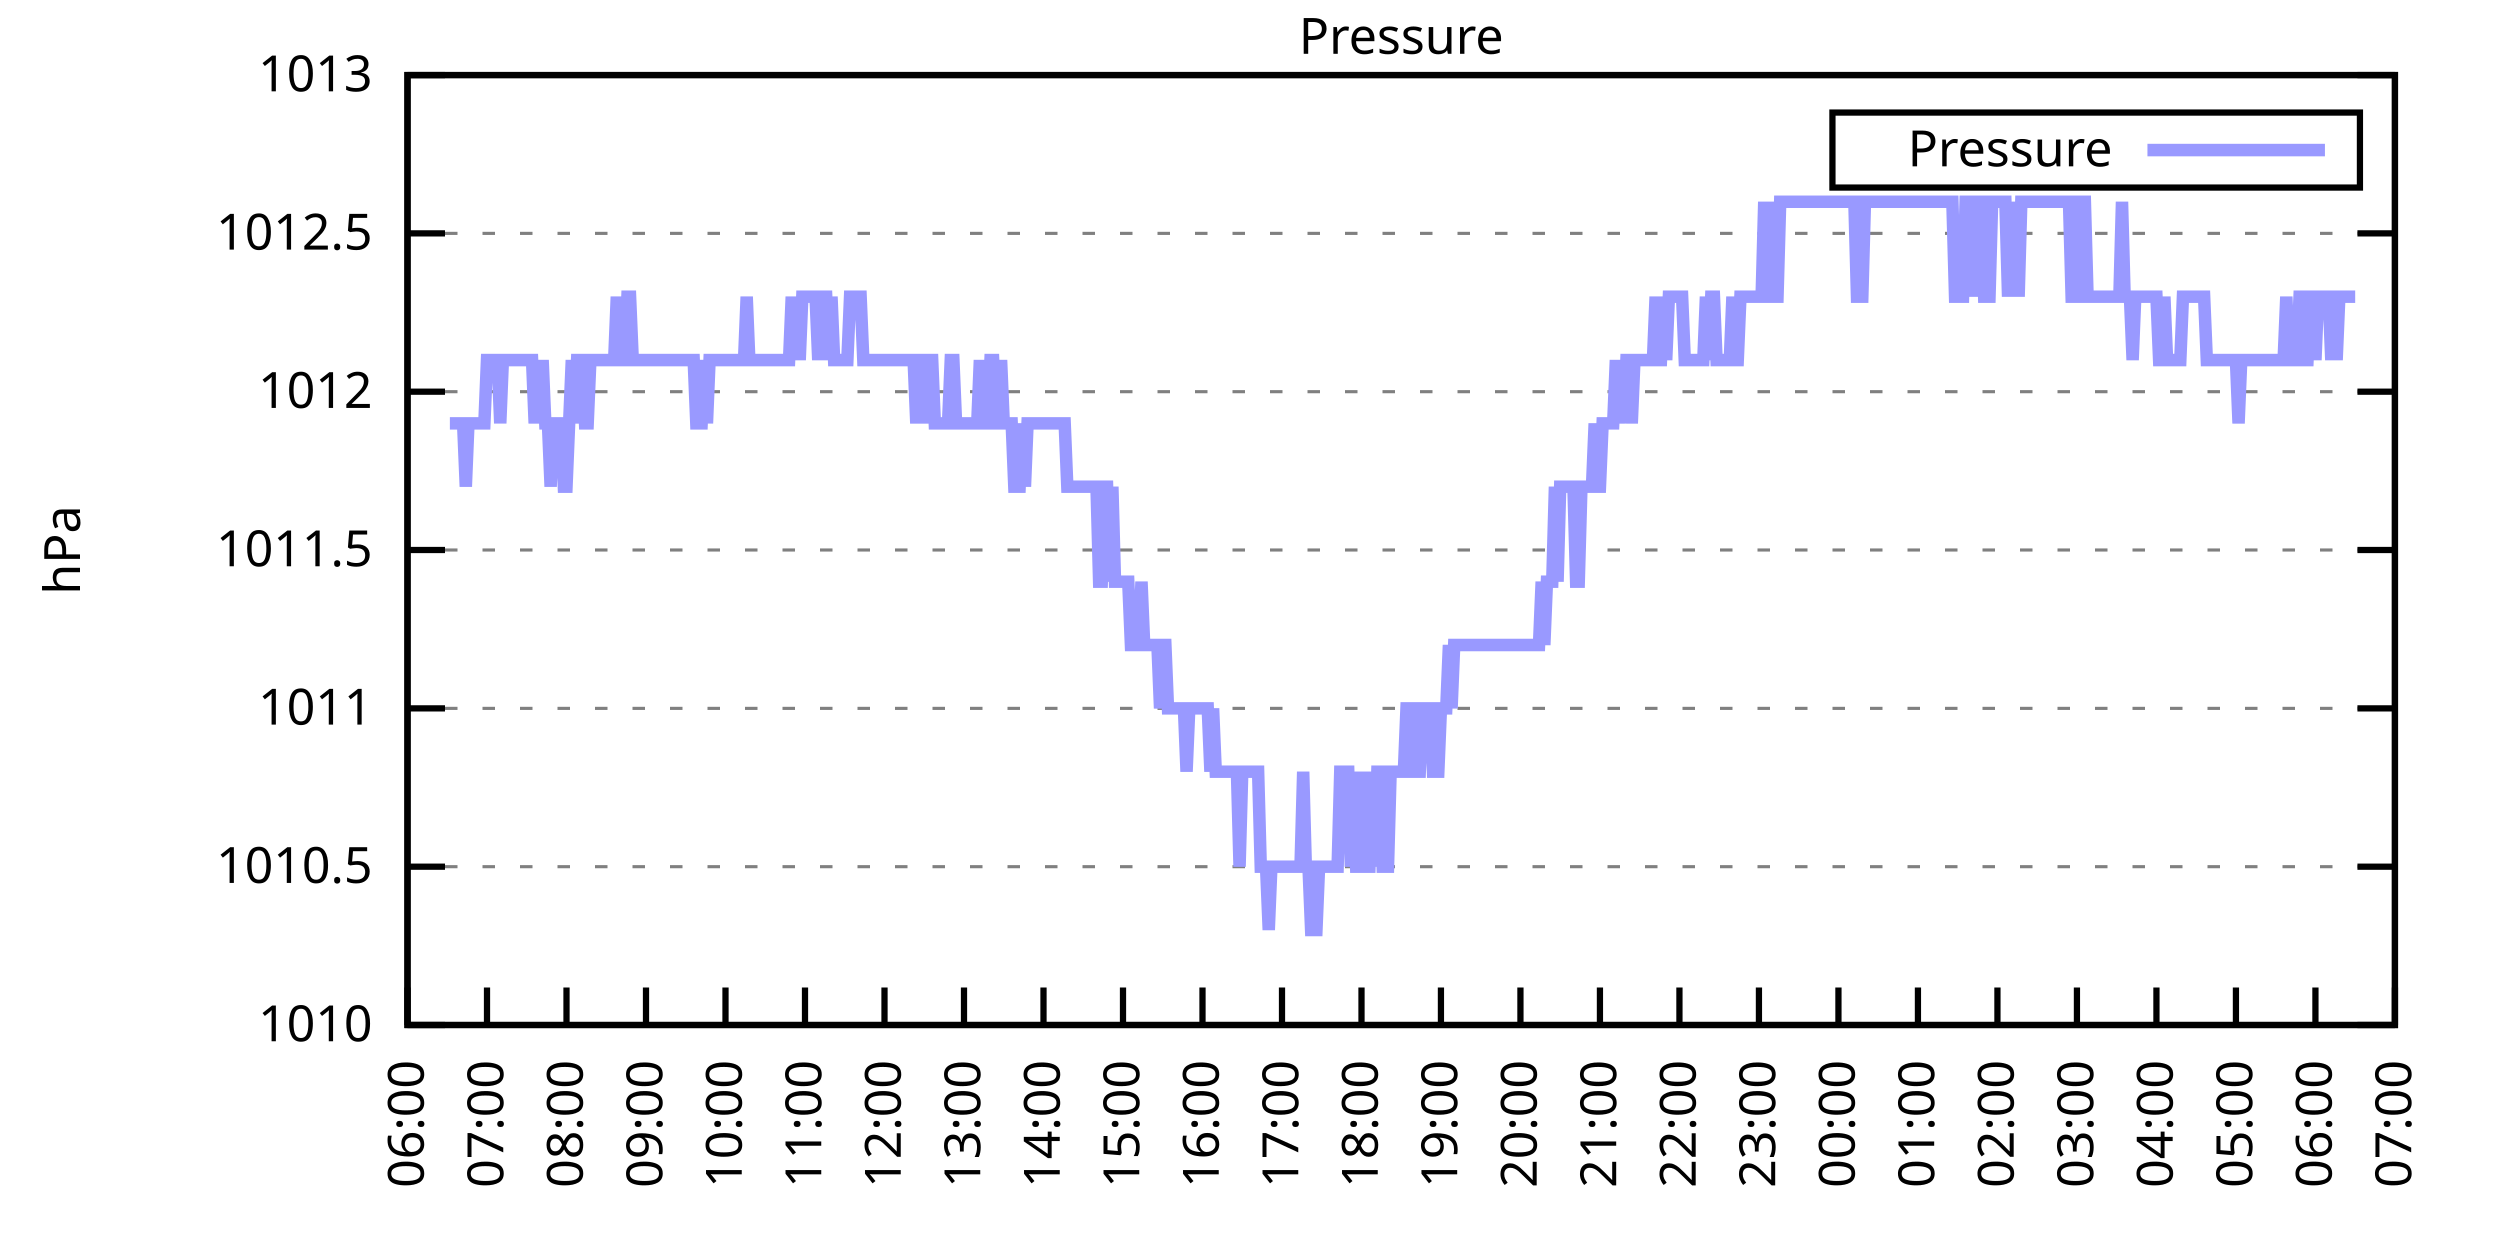
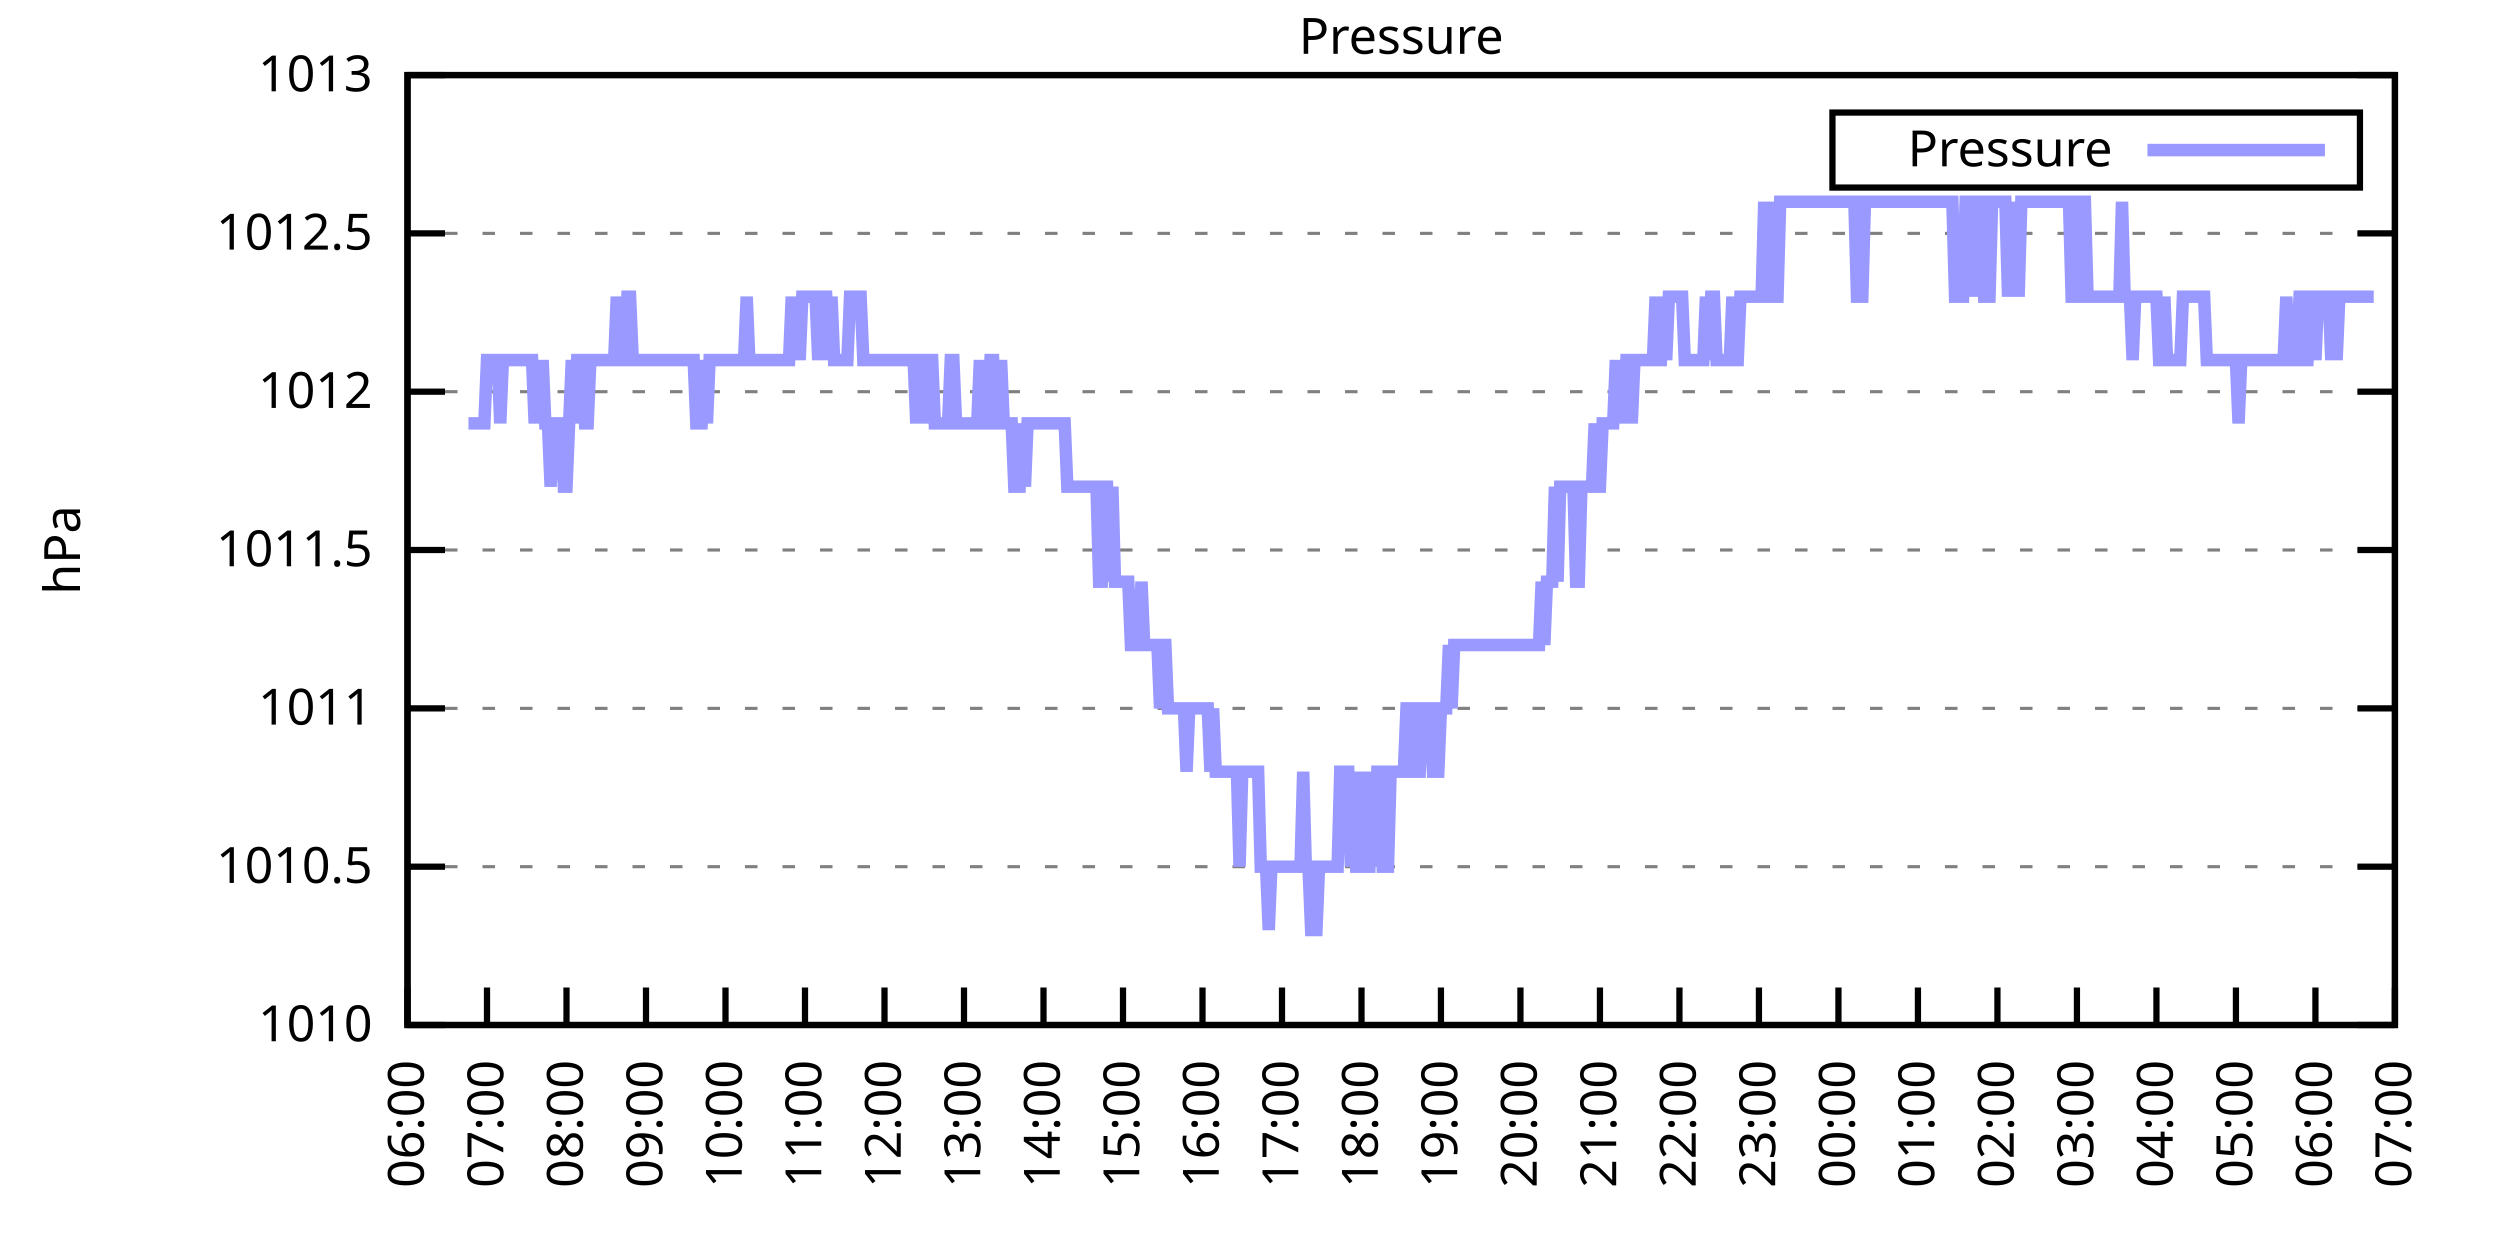
<svg xmlns="http://www.w3.org/2000/svg" xmlns:xlink="http://www.w3.org/1999/xlink" width="400" height="200" viewBox="0 0 400 200">
  <g id="gnuplot_canvas">
    <rect x="0" y="0" width="400" height="200" fill="none" />
    <defs>
      <circle id="gpDot" r="0.5" stroke-width="0.5" stroke="currentColor" />
      <path id="gpPt0" stroke-width="0.333" stroke="currentColor" d="M-1,0 h2 M0,-1 v2" />
      <path id="gpPt1" stroke-width="0.333" stroke="currentColor" d="M-1,-1 L1,1 M1,-1 L-1,1" />
      <path id="gpPt2" stroke-width="0.333" stroke="currentColor" d="M-1,0 L1,0 M0,-1 L0,1 M-1,-1 L1,1 M-1,1 L1,-1" />
      <rect id="gpPt3" stroke-width="0.333" stroke="currentColor" x="-1" y="-1" width="2" height="2" />
      <rect id="gpPt4" stroke-width="0.333" stroke="currentColor" fill="currentColor" x="-1" y="-1" width="2" height="2" />
      <circle id="gpPt5" stroke-width="0.333" stroke="currentColor" cx="0" cy="0" r="1" />
      <use xlink:href="#gpPt5" id="gpPt6" fill="currentColor" stroke="none" />
      <path id="gpPt7" stroke-width="0.333" stroke="currentColor" d="M0,-1.33 L-1.33,0.67 L1.33,0.67 z" />
      <use xlink:href="#gpPt7" id="gpPt8" fill="currentColor" stroke="none" />
      <use xlink:href="#gpPt7" id="gpPt9" stroke="currentColor" transform="rotate(180)" />
      <use xlink:href="#gpPt9" id="gpPt10" fill="currentColor" stroke="none" />
      <use xlink:href="#gpPt3" id="gpPt11" stroke="currentColor" transform="rotate(45)" />
      <use xlink:href="#gpPt11" id="gpPt12" fill="currentColor" stroke="none" />
      <path id="gpPt13" stroke-width="0.333" stroke="currentColor" d="M0,1.330 L1.265,0.411 L0.782,-1.067 L-0.782,-1.076 L-1.265,0.411 z" />
      <use xlink:href="#gpPt13" id="gpPt14" fill="currentColor" stroke="none" />
      <filter id="textbox" filterUnits="objectBoundingBox" x="0" y="0" height="1" width="1">
        <feFlood flood-color="white" flood-opacity="1" result="bgnd" />
        <feComposite in="SourceGraphic" in2="bgnd" operator="atop" />
      </filter>
      <filter id="greybox" filterUnits="objectBoundingBox" x="0" y="0" height="1" width="1">
        <feFlood flood-color="lightgrey" flood-opacity="1" result="grey" />
        <feComposite in="SourceGraphic" in2="grey" operator="atop" />
      </filter>
    </defs>
    <g fill="none" color="white" stroke="currentColor" stroke-width="1.00" stroke-linecap="butt" stroke-linejoin="miter">
</g>
    <g fill="none" color="black" stroke="currentColor" stroke-width="1.00" stroke-linecap="butt" stroke-linejoin="miter">
      <g stroke="none" shape-rendering="crispEdges">
        <polygon fill="rgb(255, 255, 255)" points="65.20,164.00 383.18,164.00 383.18,12.02 65.20,12.02 " />
      </g>
    </g>
    <g fill="none" color="black" stroke="currentColor" stroke-width="1.00" stroke-linecap="butt" stroke-linejoin="miter">
</g>
    <g fill="none" color="black" stroke="black" stroke-width="0.50" stroke-linecap="butt" stroke-linejoin="miter">
</g>
    <g fill="none" color="gray" stroke="currentColor" stroke-width="0.50" stroke-linecap="butt" stroke-linejoin="miter">
      <path stroke="gray" stroke-dasharray="2,4" class="gridline" d="M65.20,164.00 L383.19,164.00  " />
    </g>
    <g fill="none" color="gray" stroke="gray" stroke-width="1.00" stroke-linecap="butt" stroke-linejoin="miter">
</g>
    <g fill="none" color="black" stroke="currentColor" stroke-width="1.00" stroke-linecap="butt" stroke-linejoin="miter">
      <path stroke="black" d="M65.20,164.00 L71.20,164.00 M383.19,164.00 L377.19,164.00  " />
      <g transform="translate(59.60,166.60)" stroke="none" fill="black" font-family="Sans" font-size="8.00" text-anchor="end">
        <text>
          <tspan font-family="Sans"> 1010</tspan>
        </text>
      </g>
    </g>
    <g fill="none" color="black" stroke="currentColor" stroke-width="1.00" stroke-linecap="butt" stroke-linejoin="miter">
</g>
    <g fill="none" color="black" stroke="black" stroke-width="0.50" stroke-linecap="butt" stroke-linejoin="miter">
</g>
    <g fill="none" color="gray" stroke="currentColor" stroke-width="0.50" stroke-linecap="butt" stroke-linejoin="miter">
      <path stroke="gray" stroke-dasharray="2,4" class="gridline" d="M65.20,138.67 L383.19,138.67  " />
    </g>
    <g fill="none" color="gray" stroke="gray" stroke-width="1.00" stroke-linecap="butt" stroke-linejoin="miter">
</g>
    <g fill="none" color="black" stroke="currentColor" stroke-width="1.00" stroke-linecap="butt" stroke-linejoin="miter">
      <path stroke="black" d="M65.20,138.67 L71.20,138.67 M383.19,138.67 L377.19,138.67  " />
      <g transform="translate(59.60,141.27)" stroke="none" fill="black" font-family="Sans" font-size="8.00" text-anchor="end">
        <text>
          <tspan font-family="Sans"> 1010.5</tspan>
        </text>
      </g>
    </g>
    <g fill="none" color="black" stroke="currentColor" stroke-width="1.00" stroke-linecap="butt" stroke-linejoin="miter">
</g>
    <g fill="none" color="black" stroke="black" stroke-width="0.50" stroke-linecap="butt" stroke-linejoin="miter">
</g>
    <g fill="none" color="gray" stroke="currentColor" stroke-width="0.50" stroke-linecap="butt" stroke-linejoin="miter">
      <path stroke="gray" stroke-dasharray="2,4" class="gridline" d="M65.20,113.34 L383.19,113.34  " />
    </g>
    <g fill="none" color="gray" stroke="gray" stroke-width="1.00" stroke-linecap="butt" stroke-linejoin="miter">
</g>
    <g fill="none" color="black" stroke="currentColor" stroke-width="1.00" stroke-linecap="butt" stroke-linejoin="miter">
      <path stroke="black" d="M65.20,113.34 L71.20,113.34 M383.19,113.34 L377.19,113.34  " />
      <g transform="translate(59.60,115.94)" stroke="none" fill="black" font-family="Sans" font-size="8.00" text-anchor="end">
        <text>
          <tspan font-family="Sans"> 1011</tspan>
        </text>
      </g>
    </g>
    <g fill="none" color="black" stroke="currentColor" stroke-width="1.00" stroke-linecap="butt" stroke-linejoin="miter">
</g>
    <g fill="none" color="black" stroke="black" stroke-width="0.50" stroke-linecap="butt" stroke-linejoin="miter">
</g>
    <g fill="none" color="gray" stroke="currentColor" stroke-width="0.50" stroke-linecap="butt" stroke-linejoin="miter">
      <path stroke="gray" stroke-dasharray="2,4" class="gridline" d="M65.20,88.00 L383.19,88.00  " />
    </g>
    <g fill="none" color="gray" stroke="gray" stroke-width="1.00" stroke-linecap="butt" stroke-linejoin="miter">
</g>
    <g fill="none" color="black" stroke="currentColor" stroke-width="1.00" stroke-linecap="butt" stroke-linejoin="miter">
      <path stroke="black" d="M65.20,88.00 L71.20,88.00 M383.19,88.00 L377.19,88.00  " />
      <g transform="translate(59.60,90.60)" stroke="none" fill="black" font-family="Sans" font-size="8.00" text-anchor="end">
        <text>
          <tspan font-family="Sans"> 1011.5</tspan>
        </text>
      </g>
    </g>
    <g fill="none" color="black" stroke="currentColor" stroke-width="1.00" stroke-linecap="butt" stroke-linejoin="miter">
</g>
    <g fill="none" color="black" stroke="black" stroke-width="0.50" stroke-linecap="butt" stroke-linejoin="miter">
</g>
    <g fill="none" color="gray" stroke="currentColor" stroke-width="0.50" stroke-linecap="butt" stroke-linejoin="miter">
      <path stroke="gray" stroke-dasharray="2,4" class="gridline" d="M65.20,62.67 L383.19,62.67  " />
    </g>
    <g fill="none" color="gray" stroke="gray" stroke-width="1.00" stroke-linecap="butt" stroke-linejoin="miter">
</g>
    <g fill="none" color="black" stroke="currentColor" stroke-width="1.00" stroke-linecap="butt" stroke-linejoin="miter">
      <path stroke="black" d="M65.20,62.67 L71.20,62.67 M383.19,62.67 L377.19,62.67  " />
      <g transform="translate(59.60,65.27)" stroke="none" fill="black" font-family="Sans" font-size="8.00" text-anchor="end">
        <text>
          <tspan font-family="Sans"> 1012</tspan>
        </text>
      </g>
    </g>
    <g fill="none" color="black" stroke="currentColor" stroke-width="1.00" stroke-linecap="butt" stroke-linejoin="miter">
</g>
    <g fill="none" color="black" stroke="black" stroke-width="0.50" stroke-linecap="butt" stroke-linejoin="miter">
</g>
    <g fill="none" color="gray" stroke="currentColor" stroke-width="0.50" stroke-linecap="butt" stroke-linejoin="miter">
      <path stroke="gray" stroke-dasharray="2,4" class="gridline" d="M65.20,37.34 L383.19,37.34  " />
    </g>
    <g fill="none" color="gray" stroke="gray" stroke-width="1.00" stroke-linecap="butt" stroke-linejoin="miter">
</g>
    <g fill="none" color="black" stroke="currentColor" stroke-width="1.00" stroke-linecap="butt" stroke-linejoin="miter">
      <path stroke="black" d="M65.20,37.34 L71.20,37.34 M383.19,37.34 L377.19,37.34  " />
      <g transform="translate(59.60,39.94)" stroke="none" fill="black" font-family="Sans" font-size="8.00" text-anchor="end">
        <text>
          <tspan font-family="Sans"> 1012.5</tspan>
        </text>
      </g>
    </g>
    <g fill="none" color="black" stroke="currentColor" stroke-width="1.00" stroke-linecap="butt" stroke-linejoin="miter">
</g>
    <g fill="none" color="black" stroke="black" stroke-width="0.50" stroke-linecap="butt" stroke-linejoin="miter">
</g>
    <g fill="none" color="gray" stroke="currentColor" stroke-width="0.50" stroke-linecap="butt" stroke-linejoin="miter">
      <path stroke="gray" stroke-dasharray="2,4" class="gridline" d="M65.20,12.01 L383.19,12.01  " />
    </g>
    <g fill="none" color="gray" stroke="gray" stroke-width="1.00" stroke-linecap="butt" stroke-linejoin="miter">
</g>
    <g fill="none" color="black" stroke="currentColor" stroke-width="1.00" stroke-linecap="butt" stroke-linejoin="miter">
      <path stroke="black" d="M65.20,12.01 L71.20,12.01 M383.19,12.01 L377.19,12.01  " />
      <g transform="translate(59.60,14.61)" stroke="none" fill="black" font-family="Sans" font-size="8.00" text-anchor="end">
        <text>
          <tspan font-family="Sans"> 1013</tspan>
        </text>
      </g>
    </g>
    <g fill="none" color="black" stroke="currentColor" stroke-width="1.00" stroke-linecap="butt" stroke-linejoin="miter">
      <path stroke="black" d="M65.20,164.00 L65.20,158.00  " />
      <g transform="translate(67.80,169.60) rotate(270.00)" stroke="none" fill="black" font-family="Sans" font-size="8.00" text-anchor="end">
        <text>
          <tspan font-family="Sans">06:00</tspan>
        </text>
      </g>
    </g>
    <g fill="none" color="black" stroke="currentColor" stroke-width="1.00" stroke-linecap="butt" stroke-linejoin="miter">
      <path stroke="black" d="M77.92,164.00 L77.92,158.00  " />
      <g transform="translate(80.52,169.60) rotate(270.00)" stroke="none" fill="black" font-family="Sans" font-size="8.00" text-anchor="end">
        <text>
          <tspan font-family="Sans">07:00</tspan>
        </text>
      </g>
    </g>
    <g fill="none" color="black" stroke="currentColor" stroke-width="1.00" stroke-linecap="butt" stroke-linejoin="miter">
      <path stroke="black" d="M90.64,164.00 L90.64,158.00  " />
      <g transform="translate(93.24,169.60) rotate(270.00)" stroke="none" fill="black" font-family="Sans" font-size="8.00" text-anchor="end">
        <text>
          <tspan font-family="Sans">08:00</tspan>
        </text>
      </g>
    </g>
    <g fill="none" color="black" stroke="currentColor" stroke-width="1.00" stroke-linecap="butt" stroke-linejoin="miter">
      <path stroke="black" d="M103.36,164.00 L103.36,158.00  " />
      <g transform="translate(105.96,169.60) rotate(270.00)" stroke="none" fill="black" font-family="Sans" font-size="8.00" text-anchor="end">
        <text>
          <tspan font-family="Sans">09:00</tspan>
        </text>
      </g>
    </g>
    <g fill="none" color="black" stroke="currentColor" stroke-width="1.00" stroke-linecap="butt" stroke-linejoin="miter">
      <path stroke="black" d="M116.08,164.00 L116.08,158.00  " />
      <g transform="translate(118.68,169.60) rotate(270.00)" stroke="none" fill="black" font-family="Sans" font-size="8.00" text-anchor="end">
        <text>
          <tspan font-family="Sans">10:00</tspan>
        </text>
      </g>
    </g>
    <g fill="none" color="black" stroke="currentColor" stroke-width="1.00" stroke-linecap="butt" stroke-linejoin="miter">
      <path stroke="black" d="M128.80,164.00 L128.80,158.00  " />
      <g transform="translate(131.40,169.60) rotate(270.00)" stroke="none" fill="black" font-family="Sans" font-size="8.00" text-anchor="end">
        <text>
          <tspan font-family="Sans">11:00</tspan>
        </text>
      </g>
    </g>
    <g fill="none" color="black" stroke="currentColor" stroke-width="1.00" stroke-linecap="butt" stroke-linejoin="miter">
      <path stroke="black" d="M141.52,164.00 L141.52,158.00  " />
      <g transform="translate(144.12,169.60) rotate(270.00)" stroke="none" fill="black" font-family="Sans" font-size="8.00" text-anchor="end">
        <text>
          <tspan font-family="Sans">12:00</tspan>
        </text>
      </g>
    </g>
    <g fill="none" color="black" stroke="currentColor" stroke-width="1.00" stroke-linecap="butt" stroke-linejoin="miter">
      <path stroke="black" d="M154.24,164.00 L154.24,158.00  " />
      <g transform="translate(156.84,169.60) rotate(270.00)" stroke="none" fill="black" font-family="Sans" font-size="8.00" text-anchor="end">
        <text>
          <tspan font-family="Sans">13:00</tspan>
        </text>
      </g>
    </g>
    <g fill="none" color="black" stroke="currentColor" stroke-width="1.00" stroke-linecap="butt" stroke-linejoin="miter">
      <path stroke="black" d="M166.96,164.00 L166.96,158.00  " />
      <g transform="translate(169.56,169.60) rotate(270.00)" stroke="none" fill="black" font-family="Sans" font-size="8.00" text-anchor="end">
        <text>
          <tspan font-family="Sans">14:00</tspan>
        </text>
      </g>
    </g>
    <g fill="none" color="black" stroke="currentColor" stroke-width="1.00" stroke-linecap="butt" stroke-linejoin="miter">
      <path stroke="black" d="M179.68,164.00 L179.68,158.00  " />
      <g transform="translate(182.28,169.60) rotate(270.00)" stroke="none" fill="black" font-family="Sans" font-size="8.00" text-anchor="end">
        <text>
          <tspan font-family="Sans">15:00</tspan>
        </text>
      </g>
    </g>
    <g fill="none" color="black" stroke="currentColor" stroke-width="1.00" stroke-linecap="butt" stroke-linejoin="miter">
      <path stroke="black" d="M192.40,164.00 L192.40,158.00  " />
      <g transform="translate(195.00,169.60) rotate(270.00)" stroke="none" fill="black" font-family="Sans" font-size="8.00" text-anchor="end">
        <text>
          <tspan font-family="Sans">16:00</tspan>
        </text>
      </g>
    </g>
    <g fill="none" color="black" stroke="currentColor" stroke-width="1.00" stroke-linecap="butt" stroke-linejoin="miter">
      <path stroke="black" d="M205.12,164.00 L205.12,158.00  " />
      <g transform="translate(207.72,169.60) rotate(270.00)" stroke="none" fill="black" font-family="Sans" font-size="8.00" text-anchor="end">
        <text>
          <tspan font-family="Sans">17:00</tspan>
        </text>
      </g>
    </g>
    <g fill="none" color="black" stroke="currentColor" stroke-width="1.00" stroke-linecap="butt" stroke-linejoin="miter">
      <path stroke="black" d="M217.84,164.00 L217.84,158.00  " />
      <g transform="translate(220.44,169.60) rotate(270.00)" stroke="none" fill="black" font-family="Sans" font-size="8.00" text-anchor="end">
        <text>
          <tspan font-family="Sans">18:00</tspan>
        </text>
      </g>
    </g>
    <g fill="none" color="black" stroke="currentColor" stroke-width="1.00" stroke-linecap="butt" stroke-linejoin="miter">
      <path stroke="black" d="M230.55,164.00 L230.55,158.00  " />
      <g transform="translate(233.15,169.60) rotate(270.00)" stroke="none" fill="black" font-family="Sans" font-size="8.00" text-anchor="end">
        <text>
          <tspan font-family="Sans">19:00</tspan>
        </text>
      </g>
    </g>
    <g fill="none" color="black" stroke="currentColor" stroke-width="1.00" stroke-linecap="butt" stroke-linejoin="miter">
      <path stroke="black" d="M243.27,164.00 L243.27,158.00  " />
      <g transform="translate(245.87,169.60) rotate(270.00)" stroke="none" fill="black" font-family="Sans" font-size="8.00" text-anchor="end">
        <text>
          <tspan font-family="Sans">20:00</tspan>
        </text>
      </g>
    </g>
    <g fill="none" color="black" stroke="currentColor" stroke-width="1.00" stroke-linecap="butt" stroke-linejoin="miter">
      <path stroke="black" d="M255.99,164.00 L255.99,158.00  " />
      <g transform="translate(258.59,169.60) rotate(270.00)" stroke="none" fill="black" font-family="Sans" font-size="8.00" text-anchor="end">
        <text>
          <tspan font-family="Sans">21:00</tspan>
        </text>
      </g>
    </g>
    <g fill="none" color="black" stroke="currentColor" stroke-width="1.00" stroke-linecap="butt" stroke-linejoin="miter">
      <path stroke="black" d="M268.71,164.00 L268.71,158.00  " />
      <g transform="translate(271.31,169.60) rotate(270.00)" stroke="none" fill="black" font-family="Sans" font-size="8.00" text-anchor="end">
        <text>
          <tspan font-family="Sans">22:00</tspan>
        </text>
      </g>
    </g>
    <g fill="none" color="black" stroke="currentColor" stroke-width="1.00" stroke-linecap="butt" stroke-linejoin="miter">
      <path stroke="black" d="M281.43,164.00 L281.43,158.00  " />
      <g transform="translate(284.03,169.60) rotate(270.00)" stroke="none" fill="black" font-family="Sans" font-size="8.00" text-anchor="end">
        <text>
          <tspan font-family="Sans">23:00</tspan>
        </text>
      </g>
    </g>
    <g fill="none" color="black" stroke="currentColor" stroke-width="1.00" stroke-linecap="butt" stroke-linejoin="miter">
      <path stroke="black" d="M294.15,164.00 L294.15,158.00  " />
      <g transform="translate(296.75,169.60) rotate(270.00)" stroke="none" fill="black" font-family="Sans" font-size="8.00" text-anchor="end">
        <text>
          <tspan font-family="Sans">00:00</tspan>
        </text>
      </g>
    </g>
    <g fill="none" color="black" stroke="currentColor" stroke-width="1.00" stroke-linecap="butt" stroke-linejoin="miter">
      <path stroke="black" d="M306.87,164.00 L306.87,158.00  " />
      <g transform="translate(309.47,169.60) rotate(270.00)" stroke="none" fill="black" font-family="Sans" font-size="8.00" text-anchor="end">
        <text>
          <tspan font-family="Sans">01:00</tspan>
        </text>
      </g>
    </g>
    <g fill="none" color="black" stroke="currentColor" stroke-width="1.00" stroke-linecap="butt" stroke-linejoin="miter">
      <path stroke="black" d="M319.59,164.00 L319.59,158.00  " />
      <g transform="translate(322.19,169.60) rotate(270.00)" stroke="none" fill="black" font-family="Sans" font-size="8.00" text-anchor="end">
        <text>
          <tspan font-family="Sans">02:00</tspan>
        </text>
      </g>
    </g>
    <g fill="none" color="black" stroke="currentColor" stroke-width="1.00" stroke-linecap="butt" stroke-linejoin="miter">
      <path stroke="black" d="M332.31,164.00 L332.31,158.00  " />
      <g transform="translate(334.91,169.60) rotate(270.00)" stroke="none" fill="black" font-family="Sans" font-size="8.00" text-anchor="end">
        <text>
          <tspan font-family="Sans">03:00</tspan>
        </text>
      </g>
    </g>
    <g fill="none" color="black" stroke="currentColor" stroke-width="1.00" stroke-linecap="butt" stroke-linejoin="miter">
      <path stroke="black" d="M345.03,164.00 L345.03,158.00  " />
      <g transform="translate(347.63,169.60) rotate(270.00)" stroke="none" fill="black" font-family="Sans" font-size="8.00" text-anchor="end">
        <text>
          <tspan font-family="Sans">04:00</tspan>
        </text>
      </g>
    </g>
    <g fill="none" color="black" stroke="currentColor" stroke-width="1.00" stroke-linecap="butt" stroke-linejoin="miter">
      <path stroke="black" d="M357.75,164.00 L357.75,158.00  " />
      <g transform="translate(360.35,169.60) rotate(270.00)" stroke="none" fill="black" font-family="Sans" font-size="8.00" text-anchor="end">
        <text>
          <tspan font-family="Sans">05:00</tspan>
        </text>
      </g>
    </g>
    <g fill="none" color="black" stroke="currentColor" stroke-width="1.00" stroke-linecap="butt" stroke-linejoin="miter">
      <path stroke="black" d="M370.47,164.00 L370.47,158.00  " />
      <g transform="translate(373.07,169.60) rotate(270.00)" stroke="none" fill="black" font-family="Sans" font-size="8.00" text-anchor="end">
        <text>
          <tspan font-family="Sans">06:00</tspan>
        </text>
      </g>
    </g>
    <g fill="none" color="black" stroke="currentColor" stroke-width="1.00" stroke-linecap="butt" stroke-linejoin="miter">
      <path stroke="black" d="M383.19,164.00 L383.19,158.00  " />
      <g transform="translate(385.79,169.60) rotate(270.00)" stroke="none" fill="black" font-family="Sans" font-size="8.00" text-anchor="end">
        <text>
          <tspan font-family="Sans">07:00</tspan>
        </text>
      </g>
    </g>
    <g fill="none" color="black" stroke="currentColor" stroke-width="1.00" stroke-linecap="butt" stroke-linejoin="miter">
</g>
    <g fill="none" color="black" stroke="currentColor" stroke-width="1.00" stroke-linecap="butt" stroke-linejoin="miter">
      <path stroke="black" d="M65.20,12.01 L65.20,164.00 L383.19,164.00 L383.19,12.01 L65.20,12.01 Z  " />
    </g>
    <g fill="none" color="black" stroke="currentColor" stroke-width="1.00" stroke-linecap="butt" stroke-linejoin="miter">
</g>
    <g fill="none" color="black" stroke="currentColor" stroke-width="1.00" stroke-linecap="butt" stroke-linejoin="miter">
      <path stroke="black" d="M293.19,30.01 L293.19,18.01 L377.59,18.01 L377.59,30.01 L293.19,30.01 Z  " />
    </g>
    <g id="Pressure_plot_1">
      <g fill="none" color="white" stroke="black" stroke-width="2.00" stroke-linecap="butt" stroke-linejoin="miter">
</g>
      <g fill="none" color="black" stroke="currentColor" stroke-width="2.00" stroke-linecap="butt" stroke-linejoin="miter">
        <g transform="translate(337.99,26.61)" stroke="none" fill="black" font-family="Sans" font-size="8.00" text-anchor="end">
          <text>
            <tspan font-family="Sans">Pressure</tspan>
          </text>
        </g>
      </g>
      <g fill="none" color="black" stroke="currentColor" stroke-width="2.00" stroke-linecap="butt" stroke-linejoin="miter">
-         <path stroke="rgb(153, 153, 255)" d="M343.59,24.01 L371.99,24.01 M71.98,67.74 L72.41,67.74 L72.83,67.74 L73.26,67.74 L73.68,67.74 L74.10,67.74   L74.53,77.87 L74.95,67.74 L75.38,67.74 L75.80,67.74 L76.22,67.74 L76.65,67.74 L77.07,67.74 L77.50,67.74   L77.92,57.61 L78.34,57.61 L78.77,57.61 L79.19,57.61 L79.62,57.61 L80.04,67.74 L80.46,57.61 L80.89,57.61   L81.31,57.61 L81.74,57.61 L82.16,57.61 L82.58,57.61 L83.01,57.61 L83.43,57.61 L83.86,57.61 L84.28,57.61   L84.70,57.61 L85.13,57.61 L85.55,67.74 L85.98,57.61 L86.40,67.74 L86.82,57.61 L87.25,67.74 L87.67,67.74   L88.10,77.87 L88.52,67.74 L88.94,67.74 L89.37,67.74 L89.79,67.74 L90.22,77.87 L90.64,77.87 L91.06,67.74   L91.49,57.61 L91.91,67.74 L92.34,57.61 L92.76,57.61 L93.18,57.61 L93.61,67.74 L94.03,67.74 L94.46,57.61   L94.88,57.61 L95.30,57.61 L95.73,57.61 L96.15,57.61 L96.58,57.61 L97.00,57.61 L97.42,57.61 L97.85,57.61   L98.27,57.61 L98.69,47.47 L99.12,57.61 L99.54,57.61 L99.97,57.61 L100.39,47.47 L100.81,47.47 L101.24,57.61   L101.66,57.61 L102.09,57.61 L102.51,57.61 L102.93,57.61 L103.36,57.61 L103.78,57.61 L104.21,57.61 L104.63,57.61   L105.05,57.61 L105.48,57.61 L105.90,57.61 L106.33,57.61 L106.75,57.61 L107.17,57.61 L107.60,57.61 L108.02,57.61   L108.45,57.61 L108.87,57.61 L109.29,57.61 L109.72,57.61 L110.14,57.61 L110.57,57.61 L110.99,57.61 L111.41,67.74   L111.84,67.74 L112.26,67.74 L112.69,57.61 L113.11,67.74 L113.53,57.61 L113.96,57.61 L114.38,57.61 L114.81,57.61   L115.23,57.61 L115.65,57.61 L116.08,57.61 L116.50,57.61 L116.93,57.61 L117.35,57.61 L117.77,57.61 L118.20,57.61   L118.62,57.61 L119.05,57.61 L119.47,47.47 L119.89,57.61 L120.32,57.61 L120.74,57.61 L121.17,57.61 L121.59,57.61   L122.01,57.61 L122.44,57.61 L122.86,57.61 L123.29,57.61 L123.71,57.61 L124.13,57.61 L124.56,57.61 L124.98,57.61   L125.41,57.61 L125.83,57.61 L126.25,57.61 L126.68,47.47 L127.10,57.61 L127.53,47.47 L127.95,57.61 L128.37,47.47   L128.80,47.47 L129.22,47.47 L129.65,47.47 L130.07,47.47 L130.49,47.47 L130.92,57.61 L131.34,47.47 L131.77,47.47   L132.19,47.47 L132.61,57.61 L133.04,47.47 L133.46,57.61 L133.89,57.61 L134.31,57.61 L134.73,57.61 L135.16,57.61   L135.58,57.61 L136.01,47.47 L136.43,47.47 L136.85,47.47 L137.28,47.47 L137.70,47.47 L138.13,57.61 L138.55,57.61   L138.97,57.61 L139.40,57.61 L139.82,57.61 L140.25,57.61 L140.67,57.61 L141.09,57.61 L141.52,57.61 L141.94,57.61   L142.37,57.61 L142.79,57.61 L143.21,57.61 L143.64,57.61 L144.06,57.61 L144.49,57.61 L144.91,57.61 L145.33,57.61   L145.76,57.61 L146.18,57.61 L146.61,67.74 L147.03,57.61 L147.45,57.61 L147.88,67.74 L148.30,57.61 L148.73,57.61   L149.15,57.61 L149.57,67.74 L150.00,67.74 L150.42,67.74 L150.85,67.74 L151.27,67.74 L151.69,67.74 L152.12,57.61   L152.54,57.61 L152.97,67.74 L153.39,67.74 L153.81,67.74 L154.24,67.74 L154.66,67.74 L155.09,67.74 L155.51,67.74   L155.93,67.74 L156.36,67.74 L156.78,57.61 L157.21,67.74 L157.63,67.74 L158.05,67.74 L158.48,57.61 L158.90,57.61   L159.33,67.74 L159.75,67.74 L160.17,57.61 L160.60,67.74 L161.02,67.74 L161.44,67.74 L161.87,67.74 L162.29,77.87   L162.72,77.87 L163.14,77.87 L163.56,67.74 L163.99,77.87 L164.41,67.74 L164.84,67.74 L165.26,67.74 L165.68,67.74   L166.11,67.74 L166.53,67.74 L166.96,67.74 L167.38,67.74 L167.80,67.74 L168.23,67.74 L168.65,67.74 L169.08,67.74   L169.50,67.74 L169.92,67.74 L170.35,67.74 L170.77,77.87 L171.20,77.87 L171.62,77.87 L172.04,77.87 L172.47,77.87   L172.89,77.87 L173.32,77.87 L173.74,77.87 L174.16,77.87 L174.59,77.87 L175.01,77.87 L175.44,77.87 L175.86,93.07   L176.28,93.07 L176.71,77.87 L177.13,77.87 L177.56,93.07 L177.98,77.87 L178.40,93.07 L178.83,93.07 L179.25,93.07   L179.68,93.07 L180.10,93.07 L180.52,93.07 L180.95,103.20 L181.37,103.20 L181.80,103.20 L182.22,103.20 L182.64,93.07   L183.07,103.20 L183.49,103.20 L183.92,103.20 L184.34,103.20 L184.76,103.20 L185.19,103.20 L185.61,113.34 L186.04,103.20   L186.46,103.20 L186.88,113.34 L187.31,113.34 L187.73,113.34 L188.16,113.34 L188.58,113.34 L189.00,113.34 L189.43,113.34   L189.85,123.47 L190.28,113.34 L190.70,113.34 L191.12,113.34 L191.55,113.34 L191.97,113.34 L192.40,113.34 L192.82,113.34   L193.24,113.34 L193.67,123.47 L194.09,113.34 L194.52,123.47 L194.94,123.47 L195.36,123.47 L195.79,123.47 L196.21,123.47   L196.64,123.47 L197.06,123.47 L197.48,123.47 L197.91,123.47 L198.33,138.67 L198.76,123.47 L199.18,123.47 L199.60,123.47   L200.03,123.47 L200.45,123.47 L200.88,123.47 L201.30,123.47 L201.72,138.67 L202.15,138.67 L202.57,138.67 L203.00,148.80   L203.42,138.67 L203.84,138.67 L204.27,138.67 L204.69,138.67 L205.12,138.67 L205.54,138.67 L205.96,138.67 L206.39,138.67   L206.81,138.67 L207.24,138.67 L207.66,138.67 L208.08,138.67 L208.51,123.47 L208.93,138.67 L209.36,138.67 L209.78,148.80   L210.20,148.80 L210.63,148.80 L211.05,138.67 L211.48,138.67 L211.90,138.67 L212.32,138.67 L212.75,138.67 L213.17,138.67   L213.60,138.67 L214.02,138.67 L214.44,123.47 L214.87,123.47 L215.29,123.47 L215.72,123.47 L216.14,138.67 L216.56,123.47   L216.99,138.67 L217.41,138.67 L217.84,138.67 L218.26,123.47 L218.68,138.67 L219.11,138.67 L219.53,123.47 L219.96,138.67   L220.38,123.47 L220.80,123.47 L221.23,138.67 L221.65,138.67 L222.08,138.67 L222.50,123.47 L222.92,123.47 L223.35,123.47   L223.77,123.47 L224.20,123.47 L224.62,123.47 L225.04,113.34 L225.47,113.34 L225.89,113.34 L226.31,123.47 L226.74,123.47   L227.16,123.47 L227.59,113.34 L228.01,113.34 L228.43,113.34 L228.86,113.34 L229.28,123.47 L229.71,123.47 L230.13,123.47   L230.55,113.34 L230.98,113.34 L231.40,113.34 L231.83,103.20 L232.25,113.34 L232.67,103.20 L233.10,103.20 L233.52,103.20   L233.95,103.20 L234.37,103.20 L234.79,103.20 L235.22,103.20 L235.64,103.20 L236.07,103.20 L236.49,103.20 L236.91,103.20   L237.34,103.20 L237.76,103.20 L238.19,103.20 L238.61,103.20 L239.03,103.20 L239.46,103.20 L239.88,103.20 L240.31,103.20   L240.73,103.20 L241.15,103.20 L241.58,103.20 L242.00,103.20 L242.43,103.20 L242.85,103.20 L243.27,103.20 L243.70,103.20   L244.12,103.20 L244.55,103.20 L244.97,103.20 L245.39,103.20 L245.82,103.20 L246.24,103.20 L246.67,93.07 L247.09,103.20   L247.51,93.07 L247.94,93.07 L248.36,93.07 L248.79,77.87 L249.21,93.07 L249.63,77.87 L250.06,77.87 L250.48,77.87   L250.91,77.87 L251.33,77.87 L251.75,77.87 L252.18,93.07 L252.60,93.07 L253.03,77.87 L253.45,77.87 L253.87,77.87   L254.30,77.87 L254.72,77.87 L255.15,67.74 L255.57,77.87 L255.99,77.87 L256.42,67.74 L256.84,67.74 L257.27,67.74   L257.69,67.74 L258.11,67.74 L258.54,57.61 L258.96,67.74 L259.39,57.61 L259.81,67.74 L260.23,57.61 L260.66,57.61   L261.08,67.74 L261.51,57.61 L261.93,57.61 L262.35,57.61 L262.78,57.61 L263.20,57.61 L263.63,57.61 L264.05,57.61   L264.47,57.61 L264.90,47.47 L265.32,57.61 L265.75,57.61 L266.17,47.47 L266.59,57.61 L267.02,47.47 L267.44,47.47   L267.87,47.47 L268.29,47.47 L268.71,47.47 L269.14,47.47 L269.56,57.61 L269.99,57.61 L270.41,57.61 L270.83,57.61   L271.26,57.61 L271.68,57.61 L272.11,57.61 L272.53,57.61 L272.95,47.47 L273.38,57.61 L273.80,47.47 L274.23,47.47   L274.65,57.61 L275.07,57.61 L275.50,57.61 L275.92,57.61 L276.35,57.61 L276.77,57.61 L277.19,47.47 L277.62,57.61   L278.04,57.61 L278.47,47.47 L278.89,47.47 L279.31,47.47 L279.74,47.47 L280.16,47.47 L280.59,47.47 L281.01,47.47   L281.43,47.47 L281.86,47.47 L282.28,32.28 L282.71,47.47 L283.13,47.47 L283.55,32.28 L283.98,47.47 L284.40,47.47   L284.83,32.28 L285.25,32.28 L285.67,32.28 L286.10,32.28 L286.52,32.28 L286.95,32.28 L287.37,32.28 L287.79,32.28   L288.22,32.28 L288.64,32.28 L289.06,32.28 L289.49,32.28 L289.91,32.28 L290.34,32.28 L290.76,32.28 L291.18,32.28   L291.61,32.28 L292.03,32.28 L292.46,32.28 L292.88,32.28 L293.30,32.28 L293.73,32.28 L294.15,32.28 L294.58,32.28   L295.00,32.28 L295.42,32.28 L295.85,32.28 L296.27,32.28 L296.70,32.28 L297.12,47.47 L297.54,47.47 L297.97,47.47   L298.39,32.28 L298.82,32.28 L299.24,32.28 L299.66,32.28 L300.09,32.28 L300.51,32.28 L300.94,32.28 L301.36,32.28   L301.78,32.28 L302.21,32.28 L302.63,32.28 L303.06,32.28 L303.48,32.28 L303.90,32.28 L304.33,32.28 L304.75,32.28   L305.18,32.28 L305.60,32.28 L306.02,32.28 L306.45,32.28 L306.87,32.28 L307.30,32.28 L307.72,32.28 L308.14,32.28   L308.57,32.28 L308.99,32.28 L309.42,32.28 L309.84,32.28 L310.26,32.28 L310.69,32.28 L311.11,32.28 L311.54,32.28   L311.96,32.28 L312.38,32.28 L312.81,47.47 L313.23,47.47 L313.66,47.47 L314.08,47.47 L314.50,32.28 L314.93,32.28   L315.35,32.28 L315.78,47.47 L316.20,32.28 L316.62,32.28 L317.05,32.28 L317.47,47.47 L317.90,47.47 L318.32,47.47   L318.74,32.28 L319.17,32.28 L319.59,32.28 L320.02,32.28 L320.44,32.28 L320.86,32.28 L321.29,47.47 L321.71,32.28   L322.14,47.47 L322.56,32.28 L322.98,47.47 L323.41,32.28 L323.83,32.28 L324.26,32.28 L324.68,32.28 L325.10,32.28   L325.53,32.28 L325.95,32.28 L326.38,32.28 L326.80,32.28 L327.22,32.28 L327.65,32.28 L328.07,32.28 L328.50,32.28   L328.92,32.28 L329.34,32.28 L329.77,32.28 L330.19,32.28 L330.62,32.28 L331.04,32.28 L331.46,47.47 L331.89,47.47   L332.31,47.47 L332.74,32.28 L333.16,32.28 L333.58,32.28 L334.01,47.47 L334.43,47.47 L334.86,47.47 L335.28,47.47   L335.70,47.47 L336.13,47.47 L336.55,47.47 L336.98,47.47 L337.40,47.47 L337.82,47.47 L338.25,47.47 L338.67,47.47   L339.10,47.47 L339.52,32.28 L339.94,47.47 L340.37,47.47 L340.79,47.47 L341.22,57.61 L341.64,47.47 L342.06,47.47   L342.49,47.47 L342.91,47.47 L343.34,47.47 L343.76,47.47 L344.18,47.47 L344.61,47.47 L345.03,47.47 L345.46,57.61   L345.88,57.61 L346.30,47.47 L346.73,57.61 L347.15,57.61 L347.58,57.61 L348.00,57.61 L348.42,57.61 L348.85,57.61   L349.27,47.47 L349.70,47.47 L350.12,47.47 L350.54,47.47 L350.97,47.47 L351.39,47.47 L351.81,47.47 L352.24,47.47   L352.66,47.47 L353.09,57.61 L353.51,57.61 L353.93,57.61 L354.36,57.61 L354.78,57.61 L355.21,57.61 L355.63,57.61   L356.05,57.61 L356.48,57.61 L356.90,57.61 L357.33,57.61 L357.75,57.61 L358.17,67.74 L358.60,57.61 L359.02,57.61   L359.45,57.61 L359.87,57.61 L360.29,57.61 L360.72,57.61 L361.14,57.61 L361.57,57.61 L361.99,57.61 L362.41,57.61   L362.84,57.61 L363.26,57.61 L363.69,57.61 L364.11,57.61 L364.53,57.61 L364.96,57.61 L365.38,57.61 L365.81,47.47   L366.23,57.61 L366.65,57.61 L367.08,57.61 L367.50,57.61 L367.93,47.47 L368.35,47.47 L368.77,57.61 L369.20,57.61   L369.62,47.47 L370.05,47.47 L370.47,57.61 L370.89,47.47 L371.32,47.47 L371.74,47.47 L372.17,47.47 L372.59,47.47   L373.01,57.61 L373.44,47.47 L373.86,57.61 L374.29,47.47 L374.71,47.47 L375.13,47.47 L375.56,47.47 L375.98,47.47   L376.41,47.47 L376.83,47.47  " />
+         <path stroke="rgb(153, 153, 255)" d="M343.59,24.01 L371.99,24.01 M74.95,67.74 L75.38,67.74 L75.80,67.74 L76.22,67.74 L76.65,67.74 L77.07,67.74   L77.50,67.74 L77.92,57.61 L78.34,57.61 L78.77,57.61 L79.19,57.61 L79.62,57.61 L80.04,67.74 L80.46,57.61   L80.89,57.61 L81.31,57.61 L81.74,57.61 L82.16,57.61 L82.58,57.61 L83.01,57.61 L83.43,57.61 L83.86,57.61   L84.28,57.61 L84.70,57.61 L85.13,57.61 L85.55,67.74 L85.98,57.61 L86.40,67.74 L86.82,57.61 L87.25,67.74   L87.67,67.74 L88.10,77.87 L88.52,67.74 L88.94,67.74 L89.37,67.74 L89.79,67.74 L90.22,77.87 L90.64,77.87   L91.06,67.74 L91.49,57.61 L91.91,67.74 L92.34,57.61 L92.76,57.61 L93.18,57.61 L93.61,67.74 L94.03,67.74   L94.46,57.61 L94.88,57.61 L95.30,57.61 L95.73,57.61 L96.15,57.61 L96.58,57.61 L97.00,57.61 L97.42,57.61   L97.85,57.61 L98.27,57.61 L98.69,47.47 L99.12,57.61 L99.54,57.61 L99.97,57.61 L100.39,47.47 L100.81,47.47   L101.24,57.61 L101.66,57.61 L102.09,57.61 L102.51,57.61 L102.93,57.61 L103.36,57.61 L103.78,57.61 L104.21,57.61   L104.63,57.61 L105.05,57.61 L105.48,57.61 L105.90,57.61 L106.33,57.61 L106.75,57.61 L107.17,57.61 L107.60,57.61   L108.02,57.61 L108.45,57.61 L108.87,57.61 L109.29,57.61 L109.72,57.61 L110.14,57.61 L110.57,57.61 L110.99,57.61   L111.41,67.74 L111.84,67.74 L112.26,67.74 L112.69,57.61 L113.11,67.74 L113.53,57.61 L113.96,57.61 L114.38,57.61   L114.81,57.61 L115.23,57.61 L115.65,57.61 L116.08,57.61 L116.50,57.61 L116.93,57.61 L117.35,57.61 L117.77,57.61   L118.20,57.61 L118.62,57.61 L119.05,57.61 L119.47,47.47 L119.89,57.61 L120.32,57.61 L120.74,57.61 L121.17,57.61   L121.59,57.61 L122.01,57.61 L122.44,57.61 L122.86,57.61 L123.29,57.61 L123.71,57.61 L124.13,57.61 L124.56,57.61   L124.98,57.61 L125.41,57.61 L125.83,57.61 L126.25,57.61 L126.68,47.47 L127.10,57.61 L127.53,47.47 L127.95,57.61   L128.37,47.47 L128.80,47.47 L129.22,47.47 L129.65,47.47 L130.07,47.47 L130.49,47.47 L130.92,57.61 L131.34,47.47   L131.77,47.47 L132.19,47.47 L132.61,57.61 L133.04,47.47 L133.46,57.61 L133.89,57.61 L134.31,57.61 L134.73,57.61   L135.16,57.61 L135.58,57.61 L136.01,47.47 L136.43,47.47 L136.85,47.47 L137.28,47.47 L137.70,47.47 L138.13,57.61   L138.55,57.61 L138.97,57.61 L139.40,57.61 L139.82,57.61 L140.25,57.61 L140.67,57.61 L141.09,57.61 L141.52,57.61   L141.94,57.61 L142.37,57.61 L142.79,57.61 L143.21,57.61 L143.64,57.61 L144.06,57.61 L144.49,57.61 L144.91,57.61   L145.33,57.61 L145.76,57.61 L146.18,57.61 L146.61,67.74 L147.03,57.61 L147.45,57.61 L147.88,67.74 L148.30,57.61   L148.73,57.61 L149.15,57.61 L149.57,67.74 L150.00,67.74 L150.42,67.74 L150.85,67.74 L151.27,67.74 L151.69,67.74   L152.12,57.61 L152.54,57.61 L152.97,67.74 L153.39,67.74 L153.81,67.74 L154.24,67.74 L154.66,67.74 L155.09,67.74   L155.51,67.74 L155.93,67.74 L156.36,67.74 L156.78,57.61 L157.21,67.74 L157.63,67.74 L158.05,67.74 L158.48,57.61   L158.90,57.61 L159.33,67.74 L159.75,67.74 L160.17,57.61 L160.60,67.74 L161.02,67.74 L161.44,67.74 L161.87,67.74   L162.29,77.87 L162.72,77.87 L163.14,77.87 L163.56,67.74 L163.99,77.87 L164.41,67.74 L164.84,67.74 L165.26,67.74   L165.68,67.74 L166.11,67.74 L166.53,67.74 L166.96,67.74 L167.38,67.74 L167.80,67.74 L168.23,67.74 L168.65,67.74   L169.08,67.74 L169.50,67.74 L169.92,67.74 L170.35,67.74 L170.77,77.87 L171.20,77.87 L171.62,77.87 L172.04,77.87   L172.47,77.87 L172.89,77.87 L173.32,77.87 L173.74,77.87 L174.16,77.87 L174.59,77.87 L175.01,77.87 L175.44,77.87   L175.86,93.07 L176.28,93.07 L176.71,77.87 L177.13,77.87 L177.56,93.07 L177.98,77.87 L178.40,93.07 L178.83,93.07   L179.25,93.07 L179.68,93.07 L180.10,93.07 L180.52,93.07 L180.95,103.20 L181.37,103.20 L181.80,103.20 L182.22,103.20   L182.64,93.07 L183.07,103.20 L183.49,103.20 L183.92,103.20 L184.34,103.20 L184.76,103.20 L185.19,103.20 L185.61,113.34   L186.04,103.20 L186.46,103.20 L186.88,113.34 L187.31,113.34 L187.73,113.34 L188.16,113.34 L188.58,113.34 L189.00,113.34   L189.43,113.34 L189.85,123.47 L190.28,113.34 L190.70,113.34 L191.12,113.34 L191.55,113.34 L191.97,113.34 L192.40,113.34   L192.82,113.34 L193.24,113.34 L193.67,123.47 L194.09,113.34 L194.52,123.47 L194.94,123.47 L195.36,123.47 L195.79,123.47   L196.21,123.47 L196.64,123.47 L197.06,123.47 L197.48,123.47 L197.91,123.47 L198.33,138.67 L198.76,123.47 L199.18,123.47   L199.60,123.47 L200.03,123.47 L200.45,123.47 L200.88,123.47 L201.30,123.47 L201.72,138.67 L202.15,138.67 L202.57,138.67   L203.00,148.80 L203.42,138.67 L203.84,138.67 L204.27,138.67 L204.69,138.67 L205.12,138.67 L205.54,138.67 L205.96,138.67   L206.39,138.67 L206.81,138.67 L207.24,138.67 L207.66,138.67 L208.08,138.67 L208.51,123.47 L208.93,138.67 L209.36,138.67   L209.78,148.80 L210.20,148.80 L210.63,148.80 L211.05,138.67 L211.48,138.67 L211.90,138.67 L212.32,138.67 L212.75,138.67   L213.17,138.67 L213.60,138.67 L214.02,138.67 L214.44,123.47 L214.87,123.47 L215.29,123.47 L215.72,123.47 L216.14,138.67   L216.56,123.47 L216.99,138.67 L217.41,138.67 L217.84,138.67 L218.26,123.47 L218.68,138.67 L219.11,138.67 L219.53,123.47   L219.96,138.67 L220.38,123.47 L220.80,123.47 L221.23,138.67 L221.65,138.67 L222.08,138.67 L222.50,123.47 L222.92,123.47   L223.35,123.47 L223.77,123.47 L224.20,123.47 L224.62,123.47 L225.04,113.34 L225.47,113.34 L225.89,113.34 L226.31,123.47   L226.74,123.47 L227.16,123.47 L227.59,113.34 L228.01,113.34 L228.43,113.34 L228.86,113.34 L229.28,123.47 L229.71,123.47   L230.13,123.47 L230.55,113.34 L230.98,113.34 L231.40,113.34 L231.83,103.20 L232.25,113.34 L232.67,103.20 L233.10,103.20   L233.52,103.20 L233.95,103.20 L234.37,103.20 L234.79,103.20 L235.22,103.20 L235.64,103.20 L236.07,103.20 L236.49,103.20   L236.91,103.20 L237.34,103.20 L237.76,103.20 L238.19,103.20 L238.61,103.20 L239.03,103.20 L239.46,103.20 L239.88,103.20   L240.31,103.20 L240.73,103.20 L241.15,103.20 L241.58,103.20 L242.00,103.20 L242.43,103.20 L242.85,103.20 L243.27,103.20   L243.70,103.20 L244.12,103.20 L244.55,103.20 L244.97,103.20 L245.39,103.20 L245.82,103.20 L246.24,103.20 L246.67,93.07   L247.09,103.20 L247.51,93.07 L247.94,93.07 L248.36,93.07 L248.79,77.87 L249.21,93.07 L249.63,77.87 L250.06,77.87   L250.48,77.87 L250.91,77.87 L251.33,77.87 L251.75,77.87 L252.18,93.07 L252.60,93.07 L253.03,77.87 L253.45,77.87   L253.87,77.87 L254.30,77.87 L254.72,77.87 L255.15,67.74 L255.57,77.87 L255.99,77.87 L256.42,67.74 L256.84,67.74   L257.27,67.74 L257.69,67.74 L258.11,67.74 L258.54,57.61 L258.96,67.74 L259.39,57.61 L259.81,67.74 L260.23,57.61   L260.66,57.61 L261.08,67.74 L261.51,57.61 L261.93,57.61 L262.35,57.61 L262.78,57.61 L263.20,57.61 L263.63,57.61   L264.05,57.61 L264.47,57.61 L264.90,47.47 L265.32,57.61 L265.75,57.61 L266.17,47.47 L266.59,57.61 L267.02,47.47   L267.44,47.47 L267.87,47.47 L268.29,47.47 L268.71,47.47 L269.14,47.47 L269.56,57.61 L269.99,57.61 L270.41,57.61   L270.83,57.61 L271.26,57.61 L271.68,57.61 L272.11,57.61 L272.53,57.61 L272.95,47.47 L273.38,57.61 L273.80,47.47   L274.23,47.47 L274.65,57.61 L275.07,57.61 L275.50,57.61 L275.92,57.61 L276.35,57.61 L276.77,57.61 L277.19,47.47   L277.62,57.61 L278.04,57.61 L278.47,47.47 L278.89,47.47 L279.31,47.47 L279.74,47.47 L280.16,47.47 L280.59,47.47   L281.01,47.47 L281.43,47.47 L281.86,47.47 L282.28,32.28 L282.71,47.47 L283.13,47.47 L283.55,32.28 L283.98,47.47   L284.40,47.47 L284.83,32.28 L285.25,32.28 L285.67,32.28 L286.10,32.28 L286.52,32.28 L286.95,32.28 L287.37,32.28   L287.79,32.28 L288.22,32.28 L288.64,32.28 L289.06,32.28 L289.49,32.28 L289.91,32.28 L290.34,32.28 L290.76,32.28   L291.18,32.28 L291.61,32.28 L292.03,32.28 L292.46,32.28 L292.88,32.28 L293.30,32.28 L293.73,32.28 L294.15,32.28   L294.58,32.28 L295.00,32.28 L295.42,32.28 L295.85,32.28 L296.27,32.28 L296.70,32.28 L297.12,47.47 L297.54,47.47   L297.97,47.47 L298.39,32.28 L298.82,32.28 L299.24,32.28 L299.66,32.28 L300.09,32.28 L300.51,32.28 L300.94,32.28   L301.36,32.28 L301.78,32.28 L302.21,32.28 L302.63,32.28 L303.06,32.28 L303.48,32.28 L303.90,32.28 L304.33,32.28   L304.75,32.28 L305.18,32.28 L305.60,32.28 L306.02,32.28 L306.45,32.28 L306.87,32.28 L307.30,32.28 L307.72,32.28   L308.14,32.28 L308.57,32.28 L308.99,32.28 L309.42,32.28 L309.84,32.28 L310.26,32.28 L310.69,32.28 L311.11,32.28   L311.54,32.28 L311.96,32.28 L312.38,32.28 L312.81,47.47 L313.23,47.47 L313.66,47.47 L314.08,47.47 L314.50,32.28   L314.93,32.28 L315.35,32.28 L315.78,47.47 L316.20,32.28 L316.62,32.28 L317.05,32.28 L317.47,47.47 L317.90,47.47   L318.32,47.47 L318.74,32.28 L319.17,32.28 L319.59,32.28 L320.02,32.28 L320.44,32.28 L320.86,32.28 L321.29,47.47   L321.71,32.28 L322.14,47.47 L322.56,32.28 L322.98,47.47 L323.41,32.28 L323.83,32.28 L324.26,32.28 L324.68,32.28   L325.10,32.28 L325.53,32.28 L325.95,32.28 L326.38,32.28 L326.80,32.28 L327.22,32.28 L327.65,32.28 L328.07,32.28   L328.50,32.28 L328.92,32.28 L329.34,32.28 L329.77,32.28 L330.19,32.28 L330.62,32.28 L331.04,32.28 L331.46,47.47   L331.89,47.47 L332.31,47.47 L332.74,32.28 L333.16,32.28 L333.58,32.28 L334.01,47.47 L334.43,47.47 L334.86,47.47   L335.28,47.47 L335.70,47.47 L336.13,47.47 L336.55,47.47 L336.98,47.47 L337.40,47.47 L337.82,47.47 L338.25,47.47   L338.67,47.47 L339.10,47.47 L339.52,32.28 L339.94,47.47 L340.37,47.47 L340.79,47.47 L341.22,57.61 L341.64,47.47   L342.06,47.47 L342.49,47.47 L342.91,47.47 L343.34,47.47 L343.76,47.47 L344.18,47.47 L344.61,47.47 L345.03,47.47   L345.46,57.61 L345.88,57.61 L346.30,47.47 L346.73,57.61 L347.15,57.61 L347.58,57.61 L348.00,57.61 L348.42,57.61   L348.85,57.61 L349.27,47.47 L349.70,47.47 L350.12,47.47 L350.54,47.47 L350.97,47.47 L351.39,47.47 L351.81,47.47   L352.24,47.47 L352.66,47.47 L353.09,57.61 L353.51,57.61 L353.93,57.61 L354.36,57.61 L354.78,57.61 L355.21,57.61   L355.63,57.61 L356.05,57.61 L356.48,57.61 L356.90,57.61 L357.33,57.61 L357.75,57.61 L358.17,67.74 L358.60,57.61   L359.02,57.61 L359.45,57.61 L359.87,57.61 L360.29,57.61 L360.72,57.61 L361.14,57.61 L361.57,57.61 L361.99,57.61   L362.41,57.61 L362.84,57.61 L363.26,57.61 L363.69,57.61 L364.11,57.61 L364.53,57.61 L364.96,57.61 L365.38,57.61   L365.81,47.47 L366.23,57.61 L366.65,57.61 L367.08,57.61 L367.50,57.61 L367.93,47.47 L368.35,47.47 L368.77,57.61   L369.20,57.61 L369.62,47.47 L370.05,47.47 L370.47,57.61 L370.89,47.47 L371.32,47.47 L371.74,47.47 L372.17,47.47   L372.59,47.47 L373.01,57.61 L373.44,47.47 L373.86,57.61 L374.29,47.47 L374.71,47.47 L375.13,47.47 L375.56,47.47   L375.98,47.47 L376.41,47.47 L376.83,47.47 L377.25,47.47 L377.68,47.47 L378.10,47.47 L378.53,47.47 L378.95,47.47   L379.37,47.47 L379.80,47.47  " />
      </g>
    </g>
    <g fill="none" color="black" stroke="currentColor" stroke-width="2.00" stroke-linecap="butt" stroke-linejoin="miter">
</g>
    <g fill="none" color="black" stroke="black" stroke-width="1.00" stroke-linecap="butt" stroke-linejoin="miter">
</g>
    <g fill="none" color="black" stroke="currentColor" stroke-width="1.00" stroke-linecap="butt" stroke-linejoin="miter">
      <path stroke="black" d="M65.20,12.01 L65.20,164.00 L383.19,164.00 L383.19,12.01 L65.20,12.01 Z  " />
      <g transform="translate(12.80,88.01) rotate(270.00)" stroke="none" fill="black" font-family="Sans" font-size="8.00" text-anchor="middle">
        <text>
          <tspan font-family="Sans">hPa</tspan>
        </text>
      </g>
    </g>
    <g fill="none" color="black" stroke="currentColor" stroke-width="1.00" stroke-linecap="butt" stroke-linejoin="miter">
</g>
    <g fill="none" color="black" stroke="currentColor" stroke-width="1.00" stroke-linecap="butt" stroke-linejoin="miter">
      <g transform="translate(224.19,8.61)" stroke="none" fill="black" font-family="Sans" font-size="8.00" text-anchor="middle">
        <text>
          <tspan font-family="Sans">Pressure</tspan>
        </text>
      </g>
    </g>
    <g fill="none" color="black" stroke="currentColor" stroke-width="1.00" stroke-linecap="butt" stroke-linejoin="miter">
</g>
  </g>
</svg>
